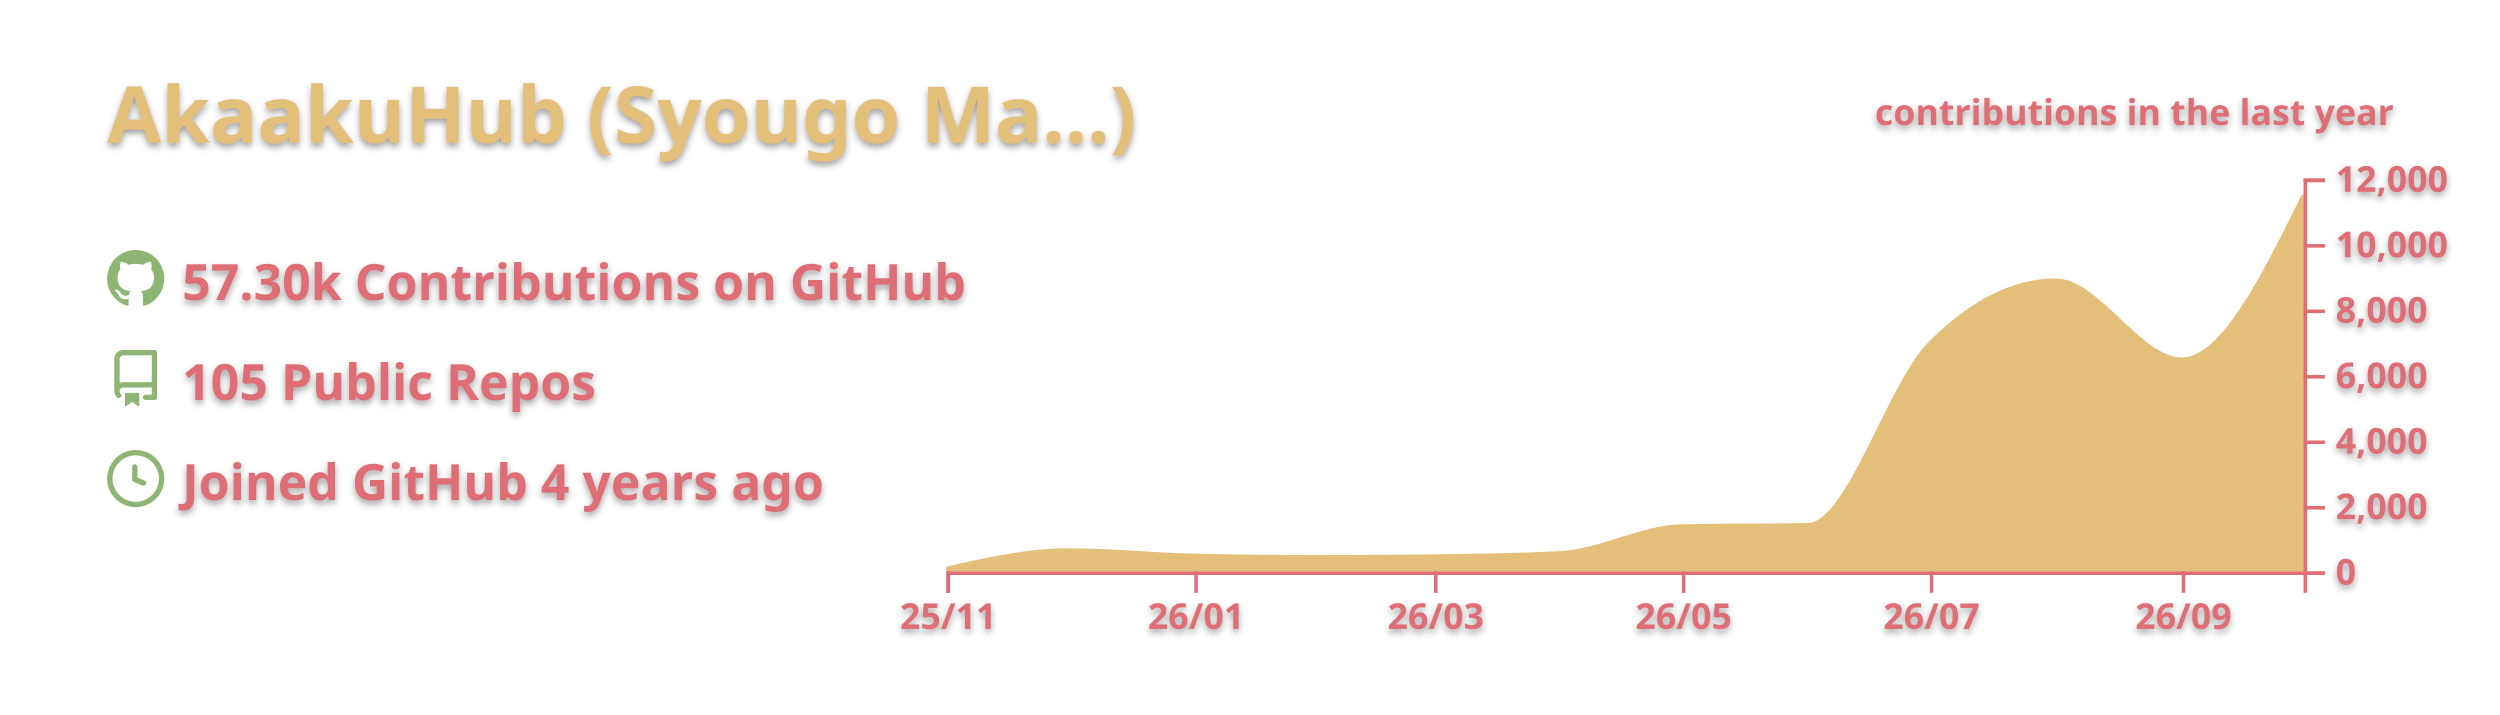
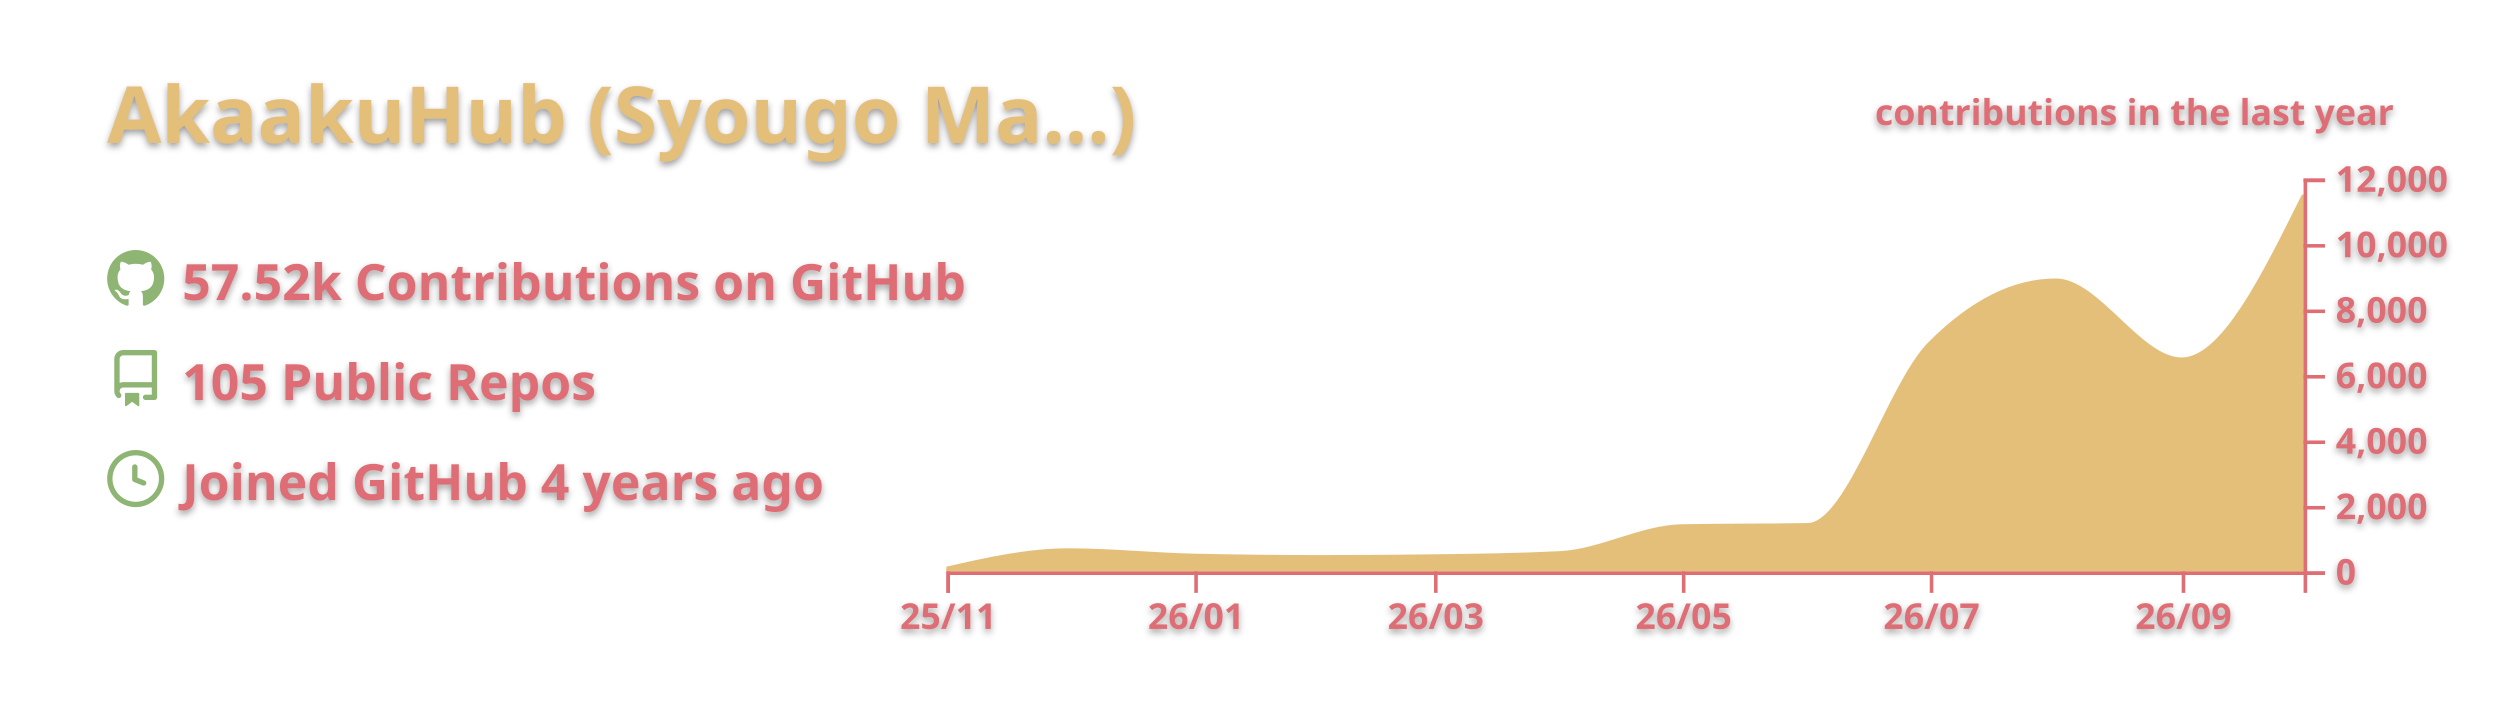
<svg xmlns="http://www.w3.org/2000/svg" width="700" height="200" viewBox="0 0 700 200">
  <style>* {
          font-family: 'Segoe UI', Ubuntu, "Helvetica Neue", Sans-Serif
        }
        text {
          font-weight: 600;
          filter: drop-shadow(0 1px 1px rgba(0, 0, 0, 0.65)) drop-shadow(0 0 1px rgba(255, 255, 255, 0.55));
        }</style>
  <g class="gpsc-root">
    <rect x="1" y="1" rx="5" ry="5" height="99%" width="99.714%" stroke="#000000" stroke-width="1" fill="#ffffff00" stroke-opacity="0" />
    <text x="30" y="40" class="gpsc-item" style="--gpsc-i: 0; font-size: 22px; fill: #e4bf7a;">AkaakuHub (Syougo Ma…)</text>
    <g transform="translate(0,40)">
      <g transform="translate(30,30)">
        <g class="gpsc-item" style="--gpsc-i: 0;">
          <g transform="translate(0,0)" width="14" height="14" fill="#8eb573">
            <path fill-rule="evenodd" d="M8 0C3.58 0 0 3.58 0 8c0 3.54 2.29 6.53 5.47 7.59.4.07.55-.17.55-.38 0-.19-.01-.82-.01-1.49-2.01.37-2.53-.49-2.69-.94-.09-.23-.48-.94-.82-1.13-.28-.15-.68-.52-.01-.53.63-.01 1.08.58 1.23.82.72 1.21 1.87.87 2.33.66.07-.52.28-.87.51-1.07-1.78-.2-3.64-.89-3.64-3.95 0-.87.31-1.59.82-2.15-.08-.2-.36-1.02.08-2.12 0 0 .67-.21 2.2.82.64-.18 1.32-.27 2-.27.68 0 1.36.09 2 .27 1.53-1.04 2.2-.82 2.2-.82.44 1.1.16 1.92.08 2.12.51.56.82 1.27.82 2.15 0 3.07-1.87 3.75-3.65 3.95.29.25.54.73.54 1.48 0 1.07-.01 1.93-.01 2.2 0 .21.15.46.55.38A8.013 8.013 0 0016 8c0-4.42-3.58-8-8-8z" />
          </g>
        </g>
        <g class="gpsc-item" style="--gpsc-i: 1;">
          <g transform="translate(0,28)" width="14" height="14" fill="#8eb573">
            <path fill-rule="evenodd" d="M2 2.5A2.5 2.5 0 014.5 0h8.75a.75.75 0 01.75.75v12.5a.75.75 0 01-.75.75h-2.5a.75.75 0 110-1.5h1.75v-2h-8a1 1 0 00-.714 1.7.75.75 0 01-1.072 1.05A2.495 2.495 0 012 11.5v-9zm10.5-1V9h-8c-.356 0-.694.074-1 .208V2.5a1 1 0 011-1h8zM5 12.25v3.25a.25.25 0 00.4.2l1.45-1.087a.25.25 0 01.3 0L8.6 15.7a.25.25 0 00.4-.2v-3.25a.25.25 0 00-.25-.25h-3.5a.25.25 0 00-.25.25z" />
          </g>
        </g>
        <g class="gpsc-item" style="--gpsc-i: 2;">
          <g transform="translate(0,56)" width="14" height="14" fill="#8eb573">
            <path fill-rule="evenodd" d="M1.5 8a6.5 6.5 0 1113 0 6.5 6.5 0 01-13 0zM8 0a8 8 0 100 16A8 8 0 008 0zm.5 4.75a.75.75 0 00-1.5 0v3.5a.75.75 0 00.471.696l2.5 1a.75.75 0 00.557-1.392L8.5 7.742V4.75z" />
          </g>
        </g>
-         <text x="21" y="14" class="gpsc-item" style="--gpsc-i: 0; fill: #df6d74; font-size: 14px;">57.30k Contributions on GitHub</text>
+         <text x="21" y="14" class="gpsc-item" style="--gpsc-i: 0; fill: #df6d74; font-size: 14px;">57.52k Contributions on GitHub</text>
        <text x="21" y="42" class="gpsc-item" style="--gpsc-i: 1; fill: #df6d74; font-size: 14px;">105 Public Repos</text>
        <text x="21" y="70" class="gpsc-item" style="--gpsc-i: 2; fill: #df6d74; font-size: 14px;">Joined GitHub 4 years ago</text>
      </g>
      <g color="#e4bf7a" transform="translate(295,10)">
        <clipPath id="gpsc-reveal-clip">
          <rect class="gpsc-reveal" x="-30" y="0" width="410" height="110" style="--gpsc-w: 410px; --gpsc-i: 3;" />
        </clipPath>
        <g clip-path="url(#gpsc-reveal-clip)" class="gpsc-chart" style="--gpsc-i: 3;">
          <path transform="translate(-30,0)" stroke="#e4bf7a" fill="#e4bf7a" opacity="1" d="M0,109.157C11.377,106.59,22.754,104.023,34.132,104.023C45.888,104.023,57.645,105.264,69.401,105.527C81.158,105.789,92.914,105.921,104.671,105.921C115.289,105.921,125.908,105.851,136.527,105.71C148.283,105.554,160.04,105.414,171.796,104.821C183.174,104.247,194.551,97.505,205.928,97.286C217.685,97.06,229.441,97.173,241.198,96.947C252.575,96.728,263.952,57.547,275.329,46.145C287.086,34.363,298.842,28.472,310.599,28.472C322.355,28.472,334.112,50.591,345.868,50.591C357.246,50.591,368.623,27.619,380,4.648L380,110C368.623,110,357.246,110,345.868,110C334.112,110,322.355,110,310.599,110C298.842,110,287.086,110,275.329,110C263.952,110,252.575,110,241.198,110C229.441,110,217.685,110,205.928,110C194.551,110,183.174,110,171.796,110C160.04,110,148.283,110,136.527,110C125.908,110,115.289,110,104.671,110C92.914,110,81.158,110,69.401,110C57.645,110,45.888,110,34.132,110C22.754,110,11.377,110,0,110Z" />
        </g>
        <g color="#df6d74" transform="translate(-30,110)" fill="none" font-size="10" font-family="sans-serif" text-anchor="middle">
          <path class="domain" stroke="currentColor" d="M0.5,6V0.5H380.5V6" />
          <g class="tick" opacity="1" transform="translate(0.5,0)">
            <line stroke="currentColor" y2="6" />
            <text fill="currentColor" y="9" dy="0.71em">25/11</text>
          </g>
          <g class="tick" opacity="1" transform="translate(69.9012,0)">
            <line stroke="currentColor" y2="6" />
            <text fill="currentColor" y="9" dy="0.71em">26/01</text>
          </g>
          <g class="tick" opacity="1" transform="translate(137.0269,0)">
            <line stroke="currentColor" y2="6" />
            <text fill="currentColor" y="9" dy="0.71em">26/03</text>
          </g>
          <g class="tick" opacity="1" transform="translate(206.4281,0)">
            <line stroke="currentColor" y2="6" />
            <text fill="currentColor" y="9" dy="0.71em">26/05</text>
          </g>
          <g class="tick" opacity="1" transform="translate(275.8293,0)">
            <line stroke="currentColor" y2="6" />
            <text fill="currentColor" y="9" dy="0.71em">26/07</text>
          </g>
          <g class="tick" opacity="1" transform="translate(346.3683,0)">
            <line stroke="currentColor" y2="6" />
            <text fill="currentColor" y="9" dy="0.71em">26/09</text>
          </g>
        </g>
        <g color="#df6d74" transform="translate(350,0)" fill="none" font-size="10" font-family="sans-serif" text-anchor="start">
          <path class="domain" stroke="currentColor" d="M6,110.5H0.5V0.5H6" />
          <g class="tick" opacity="1" transform="translate(0,110.5)">
            <line stroke="currentColor" x2="6" />
            <text fill="currentColor" x="9" dy="0.32em">0</text>
          </g>
          <g class="tick" opacity="1" transform="translate(0,92.16667)">
            <line stroke="currentColor" x2="6" />
            <text fill="currentColor" x="9" dy="0.32em">2,000</text>
          </g>
          <g class="tick" opacity="1" transform="translate(0,73.83333)">
            <line stroke="currentColor" x2="6" />
            <text fill="currentColor" x="9" dy="0.32em">4,000</text>
          </g>
          <g class="tick" opacity="1" transform="translate(0,55.5)">
            <line stroke="currentColor" x2="6" />
            <text fill="currentColor" x="9" dy="0.32em">6,000</text>
          </g>
          <g class="tick" opacity="1" transform="translate(0,37.16667)">
            <line stroke="currentColor" x2="6" />
            <text fill="currentColor" x="9" dy="0.32em">8,000</text>
          </g>
          <g class="tick" opacity="1" transform="translate(0,18.83333)">
            <line stroke="currentColor" x2="6" />
            <text fill="currentColor" x="9" dy="0.32em">10,000</text>
          </g>
          <g class="tick" opacity="1" transform="translate(0,0.5)">
            <line stroke="currentColor" x2="6" />
            <text fill="currentColor" x="9" dy="0.32em">12,000</text>
          </g>
        </g>
        <g>
          <text y="-15" x="230" style="fill: #df6d74; font-size: 10px;">contributions in the last year</text>
        </g>
      </g>
    </g>
  </g>
</svg>
